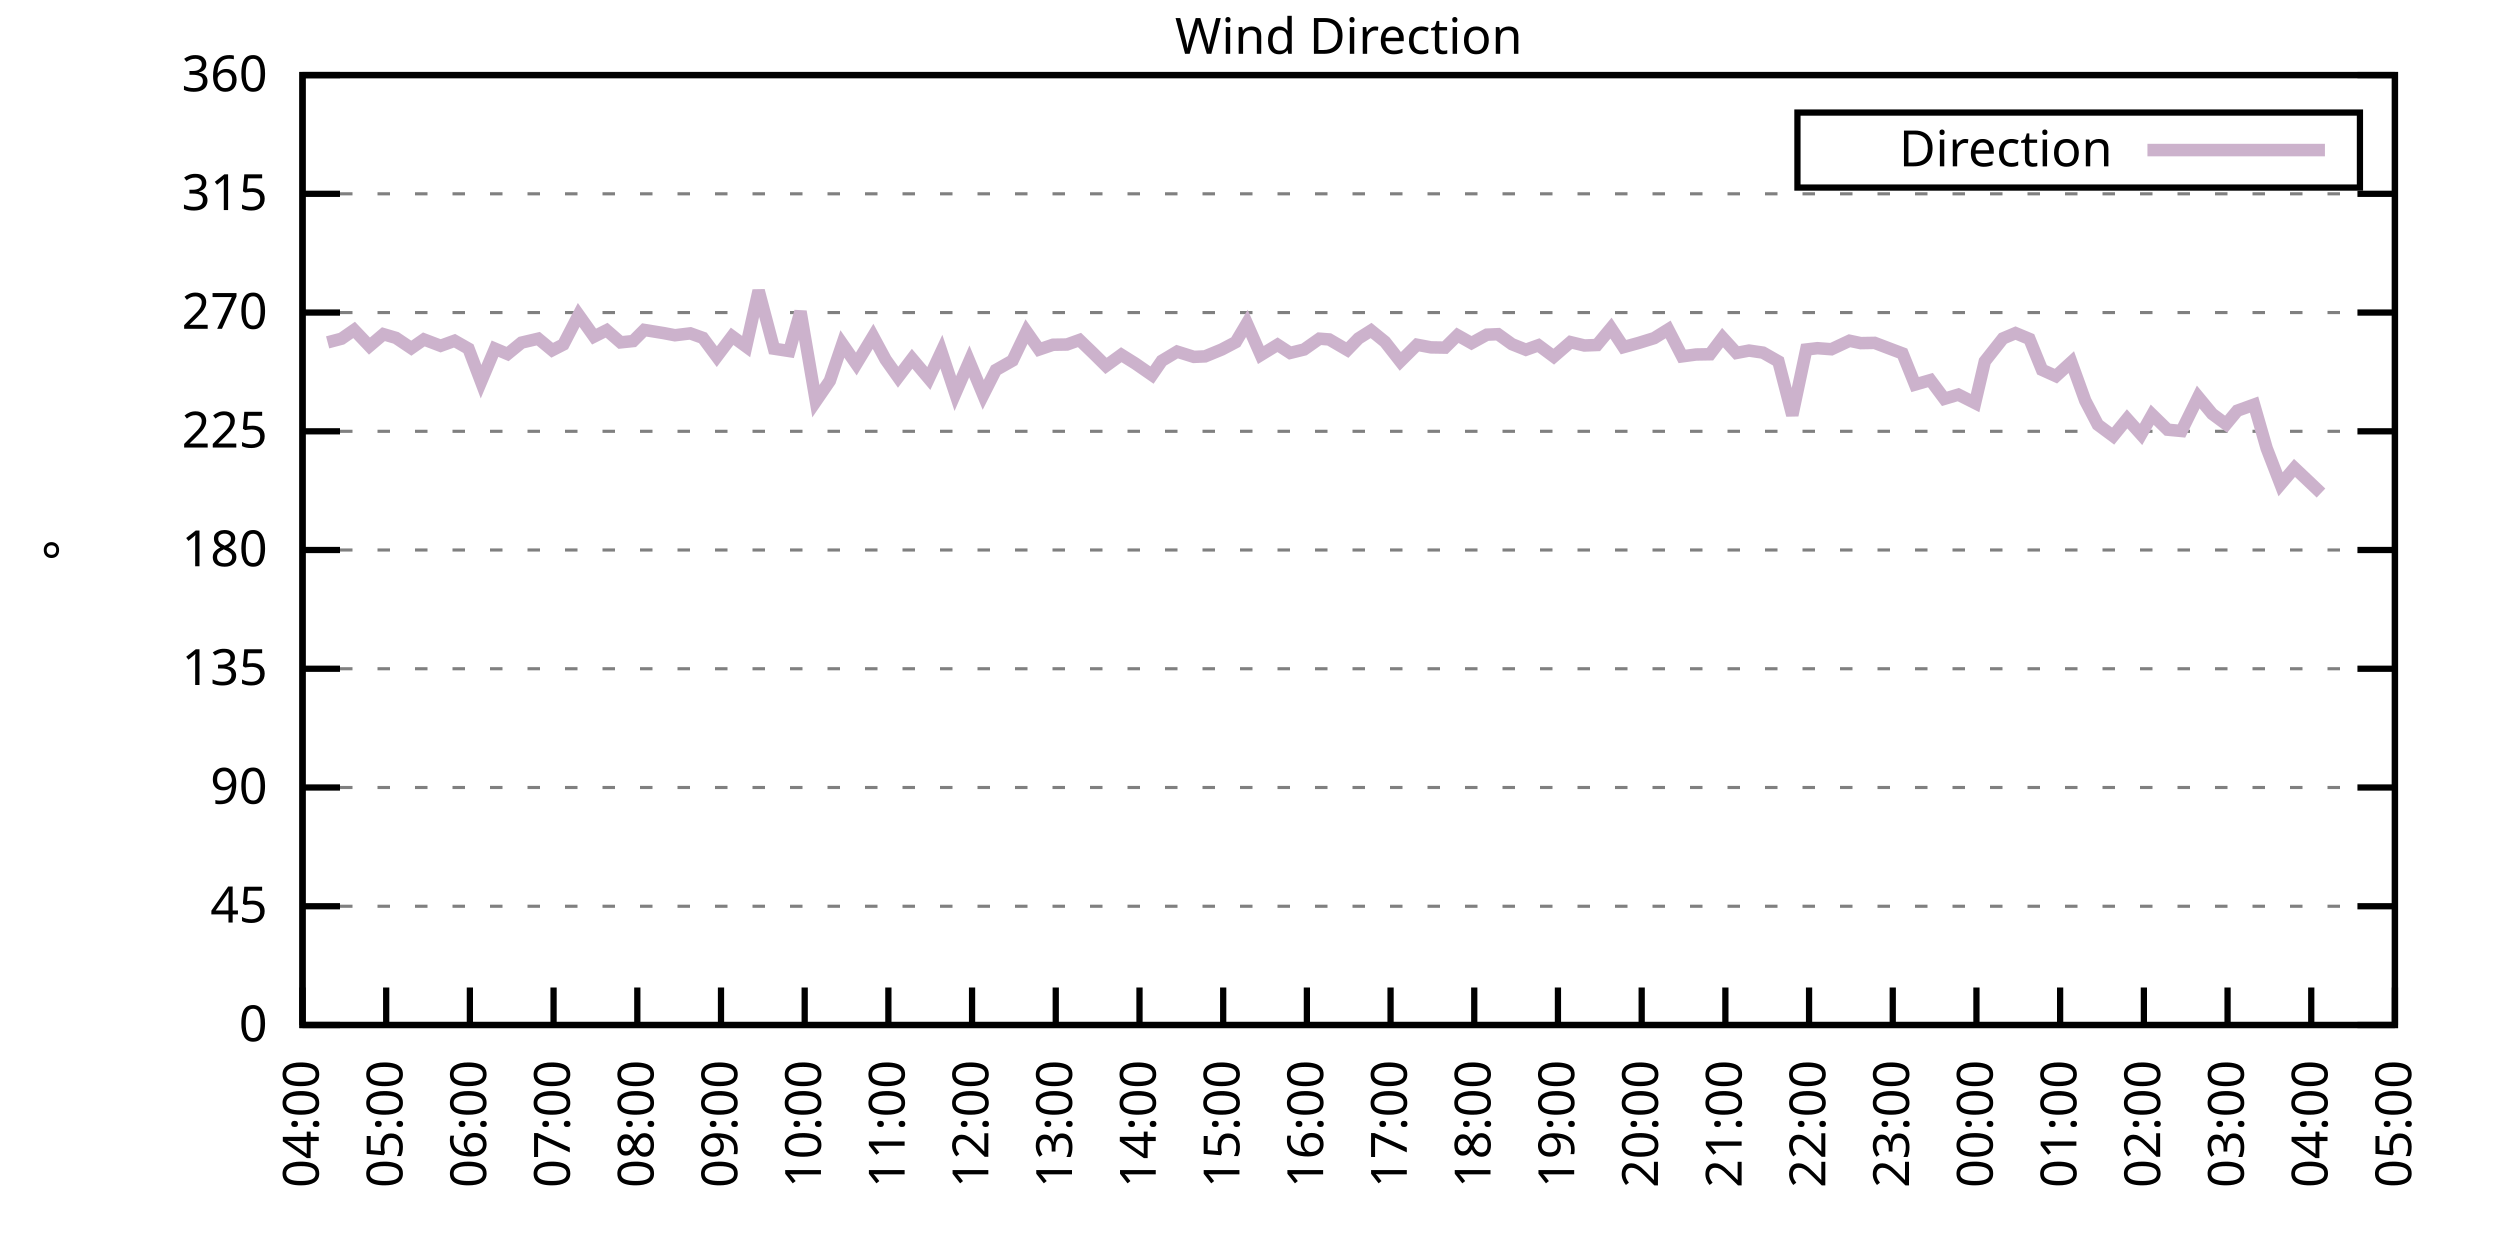
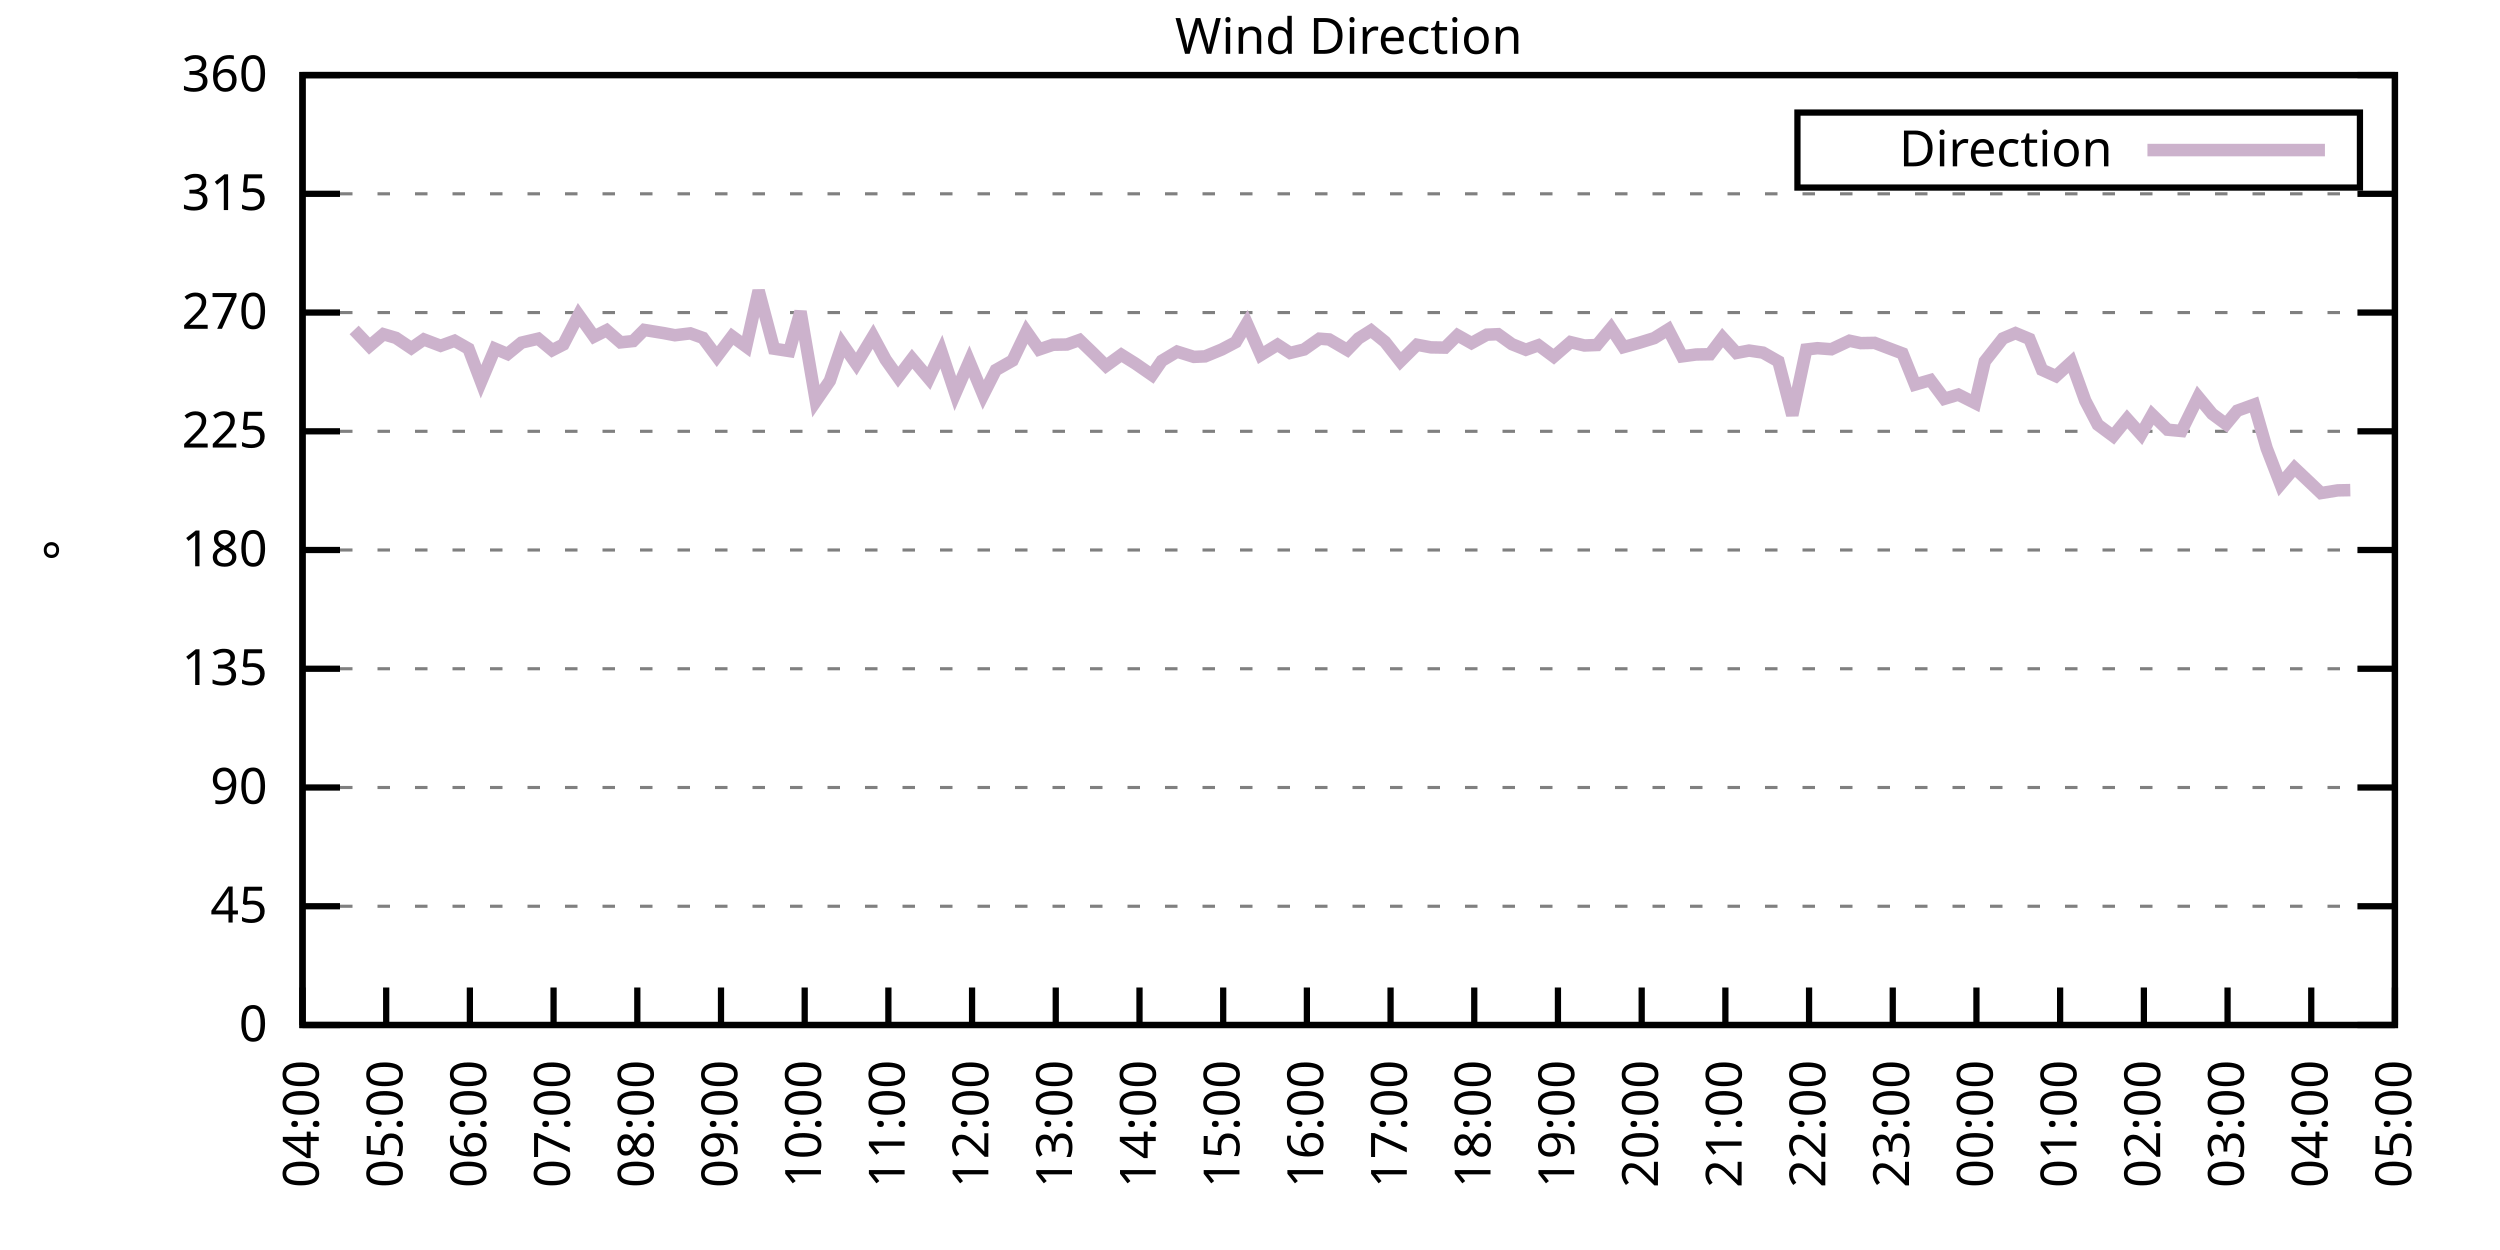
<svg xmlns="http://www.w3.org/2000/svg" xmlns:xlink="http://www.w3.org/1999/xlink" width="400" height="200" viewBox="0 0 400 200">
  <g id="gnuplot_canvas">
    <rect x="0" y="0" width="400" height="200" fill="none" />
    <defs>
      <circle id="gpDot" r="0.5" stroke-width="0.5" stroke="currentColor" />
      <path id="gpPt0" stroke-width="0.333" stroke="currentColor" d="M-1,0 h2 M0,-1 v2" />
      <path id="gpPt1" stroke-width="0.333" stroke="currentColor" d="M-1,-1 L1,1 M1,-1 L-1,1" />
      <path id="gpPt2" stroke-width="0.333" stroke="currentColor" d="M-1,0 L1,0 M0,-1 L0,1 M-1,-1 L1,1 M-1,1 L1,-1" />
      <rect id="gpPt3" stroke-width="0.333" stroke="currentColor" x="-1" y="-1" width="2" height="2" />
      <rect id="gpPt4" stroke-width="0.333" stroke="currentColor" fill="currentColor" x="-1" y="-1" width="2" height="2" />
      <circle id="gpPt5" stroke-width="0.333" stroke="currentColor" cx="0" cy="0" r="1" />
      <use xlink:href="#gpPt5" id="gpPt6" fill="currentColor" stroke="none" />
      <path id="gpPt7" stroke-width="0.333" stroke="currentColor" d="M0,-1.33 L-1.33,0.67 L1.33,0.67 z" />
      <use xlink:href="#gpPt7" id="gpPt8" fill="currentColor" stroke="none" />
      <use xlink:href="#gpPt7" id="gpPt9" stroke="currentColor" transform="rotate(180)" />
      <use xlink:href="#gpPt9" id="gpPt10" fill="currentColor" stroke="none" />
      <use xlink:href="#gpPt3" id="gpPt11" stroke="currentColor" transform="rotate(45)" />
      <use xlink:href="#gpPt11" id="gpPt12" fill="currentColor" stroke="none" />
      <path id="gpPt13" stroke-width="0.333" stroke="currentColor" d="M0,1.330 L1.265,0.411 L0.782,-1.067 L-0.782,-1.076 L-1.265,0.411 z" />
      <use xlink:href="#gpPt13" id="gpPt14" fill="currentColor" stroke="none" />
      <filter id="textbox" filterUnits="objectBoundingBox" x="0" y="0" height="1" width="1">
        <feFlood flood-color="white" flood-opacity="1" result="bgnd" />
        <feComposite in="SourceGraphic" in2="bgnd" operator="atop" />
      </filter>
      <filter id="greybox" filterUnits="objectBoundingBox" x="0" y="0" height="1" width="1">
        <feFlood flood-color="lightgrey" flood-opacity="1" result="grey" />
        <feComposite in="SourceGraphic" in2="grey" operator="atop" />
      </filter>
    </defs>
    <g fill="none" color="white" stroke="currentColor" stroke-width="1.00" stroke-linecap="butt" stroke-linejoin="miter">
</g>
    <g fill="none" color="black" stroke="currentColor" stroke-width="1.00" stroke-linecap="butt" stroke-linejoin="miter">
      <g stroke="none" shape-rendering="crispEdges">
        <polygon fill="rgb(255, 255, 255)" points="48.40,164.00 383.18,164.00 383.18,12.02 48.40,12.02 " />
      </g>
    </g>
    <g fill="none" color="black" stroke="currentColor" stroke-width="1.00" stroke-linecap="butt" stroke-linejoin="miter">
</g>
    <g fill="none" color="black" stroke="black" stroke-width="0.50" stroke-linecap="butt" stroke-linejoin="miter">
</g>
    <g fill="none" color="gray" stroke="currentColor" stroke-width="0.50" stroke-linecap="butt" stroke-linejoin="miter">
      <path stroke="gray" stroke-dasharray="2,4" class="gridline" d="M48.40,164.00 L383.19,164.00  " />
    </g>
    <g fill="none" color="gray" stroke="gray" stroke-width="1.00" stroke-linecap="butt" stroke-linejoin="miter">
</g>
    <g fill="none" color="black" stroke="currentColor" stroke-width="1.00" stroke-linecap="butt" stroke-linejoin="miter">
      <path stroke="black" d="M48.40,164.00 L54.40,164.00 M383.19,164.00 L377.19,164.00  " />
      <g transform="translate(42.80,166.60)" stroke="none" fill="black" font-family="Sans" font-size="8.00" text-anchor="end">
        <text>
          <tspan font-family="Sans"> 0</tspan>
        </text>
      </g>
    </g>
    <g fill="none" color="black" stroke="currentColor" stroke-width="1.00" stroke-linecap="butt" stroke-linejoin="miter">
</g>
    <g fill="none" color="black" stroke="black" stroke-width="0.50" stroke-linecap="butt" stroke-linejoin="miter">
</g>
    <g fill="none" color="gray" stroke="currentColor" stroke-width="0.50" stroke-linecap="butt" stroke-linejoin="miter">
      <path stroke="gray" stroke-dasharray="2,4" class="gridline" d="M48.40,145.00 L383.19,145.00  " />
    </g>
    <g fill="none" color="gray" stroke="gray" stroke-width="1.00" stroke-linecap="butt" stroke-linejoin="miter">
</g>
    <g fill="none" color="black" stroke="currentColor" stroke-width="1.00" stroke-linecap="butt" stroke-linejoin="miter">
      <path stroke="black" d="M48.40,145.00 L54.40,145.00 M383.19,145.00 L377.19,145.00  " />
      <g transform="translate(42.80,147.60)" stroke="none" fill="black" font-family="Sans" font-size="8.00" text-anchor="end">
        <text>
          <tspan font-family="Sans"> 45</tspan>
        </text>
      </g>
    </g>
    <g fill="none" color="black" stroke="currentColor" stroke-width="1.00" stroke-linecap="butt" stroke-linejoin="miter">
</g>
    <g fill="none" color="black" stroke="black" stroke-width="0.50" stroke-linecap="butt" stroke-linejoin="miter">
</g>
    <g fill="none" color="gray" stroke="currentColor" stroke-width="0.50" stroke-linecap="butt" stroke-linejoin="miter">
      <path stroke="gray" stroke-dasharray="2,4" class="gridline" d="M48.40,126.00 L383.19,126.00  " />
    </g>
    <g fill="none" color="gray" stroke="gray" stroke-width="1.00" stroke-linecap="butt" stroke-linejoin="miter">
</g>
    <g fill="none" color="black" stroke="currentColor" stroke-width="1.00" stroke-linecap="butt" stroke-linejoin="miter">
      <path stroke="black" d="M48.40,126.00 L54.40,126.00 M383.19,126.00 L377.19,126.00  " />
      <g transform="translate(42.80,128.60)" stroke="none" fill="black" font-family="Sans" font-size="8.00" text-anchor="end">
        <text>
          <tspan font-family="Sans"> 90</tspan>
        </text>
      </g>
    </g>
    <g fill="none" color="black" stroke="currentColor" stroke-width="1.00" stroke-linecap="butt" stroke-linejoin="miter">
</g>
    <g fill="none" color="black" stroke="black" stroke-width="0.50" stroke-linecap="butt" stroke-linejoin="miter">
</g>
    <g fill="none" color="gray" stroke="currentColor" stroke-width="0.50" stroke-linecap="butt" stroke-linejoin="miter">
      <path stroke="gray" stroke-dasharray="2,4" class="gridline" d="M48.40,107.00 L383.19,107.00  " />
    </g>
    <g fill="none" color="gray" stroke="gray" stroke-width="1.00" stroke-linecap="butt" stroke-linejoin="miter">
</g>
    <g fill="none" color="black" stroke="currentColor" stroke-width="1.00" stroke-linecap="butt" stroke-linejoin="miter">
      <path stroke="black" d="M48.40,107.00 L54.40,107.00 M383.19,107.00 L377.19,107.00  " />
      <g transform="translate(42.80,109.60)" stroke="none" fill="black" font-family="Sans" font-size="8.00" text-anchor="end">
        <text>
          <tspan font-family="Sans"> 135</tspan>
        </text>
      </g>
    </g>
    <g fill="none" color="black" stroke="currentColor" stroke-width="1.00" stroke-linecap="butt" stroke-linejoin="miter">
</g>
    <g fill="none" color="black" stroke="black" stroke-width="0.50" stroke-linecap="butt" stroke-linejoin="miter">
</g>
    <g fill="none" color="gray" stroke="currentColor" stroke-width="0.50" stroke-linecap="butt" stroke-linejoin="miter">
      <path stroke="gray" stroke-dasharray="2,4" class="gridline" d="M48.40,88.00 L383.19,88.00  " />
    </g>
    <g fill="none" color="gray" stroke="gray" stroke-width="1.00" stroke-linecap="butt" stroke-linejoin="miter">
</g>
    <g fill="none" color="black" stroke="currentColor" stroke-width="1.00" stroke-linecap="butt" stroke-linejoin="miter">
      <path stroke="black" d="M48.40,88.00 L54.40,88.00 M383.19,88.00 L377.19,88.00  " />
      <g transform="translate(42.80,90.60)" stroke="none" fill="black" font-family="Sans" font-size="8.00" text-anchor="end">
        <text>
          <tspan font-family="Sans"> 180</tspan>
        </text>
      </g>
    </g>
    <g fill="none" color="black" stroke="currentColor" stroke-width="1.00" stroke-linecap="butt" stroke-linejoin="miter">
</g>
    <g fill="none" color="black" stroke="black" stroke-width="0.50" stroke-linecap="butt" stroke-linejoin="miter">
</g>
    <g fill="none" color="gray" stroke="currentColor" stroke-width="0.50" stroke-linecap="butt" stroke-linejoin="miter">
      <path stroke="gray" stroke-dasharray="2,4" class="gridline" d="M48.40,69.01 L383.19,69.01  " />
    </g>
    <g fill="none" color="gray" stroke="gray" stroke-width="1.00" stroke-linecap="butt" stroke-linejoin="miter">
</g>
    <g fill="none" color="black" stroke="currentColor" stroke-width="1.00" stroke-linecap="butt" stroke-linejoin="miter">
      <path stroke="black" d="M48.40,69.01 L54.40,69.01 M383.19,69.01 L377.19,69.01  " />
      <g transform="translate(42.80,71.61)" stroke="none" fill="black" font-family="Sans" font-size="8.00" text-anchor="end">
        <text>
          <tspan font-family="Sans"> 225</tspan>
        </text>
      </g>
    </g>
    <g fill="none" color="black" stroke="currentColor" stroke-width="1.00" stroke-linecap="butt" stroke-linejoin="miter">
</g>
    <g fill="none" color="black" stroke="black" stroke-width="0.50" stroke-linecap="butt" stroke-linejoin="miter">
</g>
    <g fill="none" color="gray" stroke="currentColor" stroke-width="0.50" stroke-linecap="butt" stroke-linejoin="miter">
      <path stroke="gray" stroke-dasharray="2,4" class="gridline" d="M48.40,50.01 L383.19,50.01  " />
    </g>
    <g fill="none" color="gray" stroke="gray" stroke-width="1.00" stroke-linecap="butt" stroke-linejoin="miter">
</g>
    <g fill="none" color="black" stroke="currentColor" stroke-width="1.00" stroke-linecap="butt" stroke-linejoin="miter">
      <path stroke="black" d="M48.40,50.01 L54.40,50.01 M383.19,50.01 L377.19,50.01  " />
      <g transform="translate(42.80,52.61)" stroke="none" fill="black" font-family="Sans" font-size="8.00" text-anchor="end">
        <text>
          <tspan font-family="Sans"> 270</tspan>
        </text>
      </g>
    </g>
    <g fill="none" color="black" stroke="currentColor" stroke-width="1.00" stroke-linecap="butt" stroke-linejoin="miter">
</g>
    <g fill="none" color="black" stroke="black" stroke-width="0.50" stroke-linecap="butt" stroke-linejoin="miter">
</g>
    <g fill="none" color="gray" stroke="currentColor" stroke-width="0.50" stroke-linecap="butt" stroke-linejoin="miter">
      <path stroke="gray" stroke-dasharray="2,4" class="gridline" d="M48.40,31.01 L383.19,31.01  " />
    </g>
    <g fill="none" color="gray" stroke="gray" stroke-width="1.00" stroke-linecap="butt" stroke-linejoin="miter">
</g>
    <g fill="none" color="black" stroke="currentColor" stroke-width="1.00" stroke-linecap="butt" stroke-linejoin="miter">
      <path stroke="black" d="M48.40,31.01 L54.40,31.01 M383.19,31.01 L377.19,31.01  " />
      <g transform="translate(42.80,33.61)" stroke="none" fill="black" font-family="Sans" font-size="8.00" text-anchor="end">
        <text>
          <tspan font-family="Sans"> 315</tspan>
        </text>
      </g>
    </g>
    <g fill="none" color="black" stroke="currentColor" stroke-width="1.00" stroke-linecap="butt" stroke-linejoin="miter">
</g>
    <g fill="none" color="black" stroke="black" stroke-width="0.50" stroke-linecap="butt" stroke-linejoin="miter">
</g>
    <g fill="none" color="gray" stroke="currentColor" stroke-width="0.50" stroke-linecap="butt" stroke-linejoin="miter">
      <path stroke="gray" stroke-dasharray="2,4" class="gridline" d="M48.40,12.01 L383.19,12.01  " />
    </g>
    <g fill="none" color="gray" stroke="gray" stroke-width="1.00" stroke-linecap="butt" stroke-linejoin="miter">
</g>
    <g fill="none" color="black" stroke="currentColor" stroke-width="1.00" stroke-linecap="butt" stroke-linejoin="miter">
      <path stroke="black" d="M48.40,12.01 L54.40,12.01 M383.19,12.01 L377.19,12.01  " />
      <g transform="translate(42.80,14.61)" stroke="none" fill="black" font-family="Sans" font-size="8.00" text-anchor="end">
        <text>
          <tspan font-family="Sans"> 360</tspan>
        </text>
      </g>
    </g>
    <g fill="none" color="black" stroke="currentColor" stroke-width="1.00" stroke-linecap="butt" stroke-linejoin="miter">
      <path stroke="black" d="M48.40,164.00 L48.40,158.00  " />
      <g transform="translate(51.00,169.60) rotate(270.00)" stroke="none" fill="black" font-family="Sans" font-size="8.00" text-anchor="end">
        <text>
          <tspan font-family="Sans">04:00</tspan>
        </text>
      </g>
    </g>
    <g fill="none" color="black" stroke="currentColor" stroke-width="1.00" stroke-linecap="butt" stroke-linejoin="miter">
      <path stroke="black" d="M61.79,164.00 L61.79,158.00  " />
      <g transform="translate(64.39,169.60) rotate(270.00)" stroke="none" fill="black" font-family="Sans" font-size="8.00" text-anchor="end">
        <text>
          <tspan font-family="Sans">05:00</tspan>
        </text>
      </g>
    </g>
    <g fill="none" color="black" stroke="currentColor" stroke-width="1.00" stroke-linecap="butt" stroke-linejoin="miter">
      <path stroke="black" d="M75.18,164.00 L75.18,158.00  " />
      <g transform="translate(77.78,169.60) rotate(270.00)" stroke="none" fill="black" font-family="Sans" font-size="8.00" text-anchor="end">
        <text>
          <tspan font-family="Sans">06:00</tspan>
        </text>
      </g>
    </g>
    <g fill="none" color="black" stroke="currentColor" stroke-width="1.00" stroke-linecap="butt" stroke-linejoin="miter">
      <path stroke="black" d="M88.57,164.00 L88.57,158.00  " />
      <g transform="translate(91.17,169.60) rotate(270.00)" stroke="none" fill="black" font-family="Sans" font-size="8.00" text-anchor="end">
        <text>
          <tspan font-family="Sans">07:00</tspan>
        </text>
      </g>
    </g>
    <g fill="none" color="black" stroke="currentColor" stroke-width="1.00" stroke-linecap="butt" stroke-linejoin="miter">
      <path stroke="black" d="M101.97,164.00 L101.97,158.00  " />
      <g transform="translate(104.57,169.60) rotate(270.00)" stroke="none" fill="black" font-family="Sans" font-size="8.00" text-anchor="end">
        <text>
          <tspan font-family="Sans">08:00</tspan>
        </text>
      </g>
    </g>
    <g fill="none" color="black" stroke="currentColor" stroke-width="1.00" stroke-linecap="butt" stroke-linejoin="miter">
      <path stroke="black" d="M115.36,164.00 L115.36,158.00  " />
      <g transform="translate(117.96,169.60) rotate(270.00)" stroke="none" fill="black" font-family="Sans" font-size="8.00" text-anchor="end">
        <text>
          <tspan font-family="Sans">09:00</tspan>
        </text>
      </g>
    </g>
    <g fill="none" color="black" stroke="currentColor" stroke-width="1.00" stroke-linecap="butt" stroke-linejoin="miter">
      <path stroke="black" d="M128.75,164.00 L128.75,158.00  " />
      <g transform="translate(131.35,169.60) rotate(270.00)" stroke="none" fill="black" font-family="Sans" font-size="8.00" text-anchor="end">
        <text>
          <tspan font-family="Sans">10:00</tspan>
        </text>
      </g>
    </g>
    <g fill="none" color="black" stroke="currentColor" stroke-width="1.00" stroke-linecap="butt" stroke-linejoin="miter">
      <path stroke="black" d="M142.14,164.00 L142.14,158.00  " />
      <g transform="translate(144.74,169.60) rotate(270.00)" stroke="none" fill="black" font-family="Sans" font-size="8.00" text-anchor="end">
        <text>
          <tspan font-family="Sans">11:00</tspan>
        </text>
      </g>
    </g>
    <g fill="none" color="black" stroke="currentColor" stroke-width="1.00" stroke-linecap="butt" stroke-linejoin="miter">
      <path stroke="black" d="M155.53,164.00 L155.53,158.00  " />
      <g transform="translate(158.13,169.60) rotate(270.00)" stroke="none" fill="black" font-family="Sans" font-size="8.00" text-anchor="end">
        <text>
          <tspan font-family="Sans">12:00</tspan>
        </text>
      </g>
    </g>
    <g fill="none" color="black" stroke="currentColor" stroke-width="1.00" stroke-linecap="butt" stroke-linejoin="miter">
      <path stroke="black" d="M168.92,164.00 L168.92,158.00  " />
      <g transform="translate(171.52,169.60) rotate(270.00)" stroke="none" fill="black" font-family="Sans" font-size="8.00" text-anchor="end">
        <text>
          <tspan font-family="Sans">13:00</tspan>
        </text>
      </g>
    </g>
    <g fill="none" color="black" stroke="currentColor" stroke-width="1.00" stroke-linecap="butt" stroke-linejoin="miter">
      <path stroke="black" d="M182.32,164.00 L182.32,158.00  " />
      <g transform="translate(184.92,169.60) rotate(270.00)" stroke="none" fill="black" font-family="Sans" font-size="8.00" text-anchor="end">
        <text>
          <tspan font-family="Sans">14:00</tspan>
        </text>
      </g>
    </g>
    <g fill="none" color="black" stroke="currentColor" stroke-width="1.00" stroke-linecap="butt" stroke-linejoin="miter">
      <path stroke="black" d="M195.71,164.00 L195.71,158.00  " />
      <g transform="translate(198.31,169.60) rotate(270.00)" stroke="none" fill="black" font-family="Sans" font-size="8.00" text-anchor="end">
        <text>
          <tspan font-family="Sans">15:00</tspan>
        </text>
      </g>
    </g>
    <g fill="none" color="black" stroke="currentColor" stroke-width="1.00" stroke-linecap="butt" stroke-linejoin="miter">
      <path stroke="black" d="M209.10,164.00 L209.10,158.00  " />
      <g transform="translate(211.70,169.60) rotate(270.00)" stroke="none" fill="black" font-family="Sans" font-size="8.00" text-anchor="end">
        <text>
          <tspan font-family="Sans">16:00</tspan>
        </text>
      </g>
    </g>
    <g fill="none" color="black" stroke="currentColor" stroke-width="1.00" stroke-linecap="butt" stroke-linejoin="miter">
      <path stroke="black" d="M222.49,164.00 L222.49,158.00  " />
      <g transform="translate(225.09,169.60) rotate(270.00)" stroke="none" fill="black" font-family="Sans" font-size="8.00" text-anchor="end">
        <text>
          <tspan font-family="Sans">17:00</tspan>
        </text>
      </g>
    </g>
    <g fill="none" color="black" stroke="currentColor" stroke-width="1.00" stroke-linecap="butt" stroke-linejoin="miter">
      <path stroke="black" d="M235.88,164.00 L235.88,158.00  " />
      <g transform="translate(238.48,169.60) rotate(270.00)" stroke="none" fill="black" font-family="Sans" font-size="8.00" text-anchor="end">
        <text>
          <tspan font-family="Sans">18:00</tspan>
        </text>
      </g>
    </g>
    <g fill="none" color="black" stroke="currentColor" stroke-width="1.00" stroke-linecap="butt" stroke-linejoin="miter">
      <path stroke="black" d="M249.27,164.00 L249.27,158.00  " />
      <g transform="translate(251.87,169.60) rotate(270.00)" stroke="none" fill="black" font-family="Sans" font-size="8.00" text-anchor="end">
        <text>
          <tspan font-family="Sans">19:00</tspan>
        </text>
      </g>
    </g>
    <g fill="none" color="black" stroke="currentColor" stroke-width="1.00" stroke-linecap="butt" stroke-linejoin="miter">
      <path stroke="black" d="M262.67,164.00 L262.67,158.00  " />
      <g transform="translate(265.27,169.60) rotate(270.00)" stroke="none" fill="black" font-family="Sans" font-size="8.00" text-anchor="end">
        <text>
          <tspan font-family="Sans">20:00</tspan>
        </text>
      </g>
    </g>
    <g fill="none" color="black" stroke="currentColor" stroke-width="1.00" stroke-linecap="butt" stroke-linejoin="miter">
      <path stroke="black" d="M276.06,164.00 L276.06,158.00  " />
      <g transform="translate(278.66,169.60) rotate(270.00)" stroke="none" fill="black" font-family="Sans" font-size="8.00" text-anchor="end">
        <text>
          <tspan font-family="Sans">21:00</tspan>
        </text>
      </g>
    </g>
    <g fill="none" color="black" stroke="currentColor" stroke-width="1.00" stroke-linecap="butt" stroke-linejoin="miter">
      <path stroke="black" d="M289.45,164.00 L289.45,158.00  " />
      <g transform="translate(292.05,169.60) rotate(270.00)" stroke="none" fill="black" font-family="Sans" font-size="8.00" text-anchor="end">
        <text>
          <tspan font-family="Sans">22:00</tspan>
        </text>
      </g>
    </g>
    <g fill="none" color="black" stroke="currentColor" stroke-width="1.00" stroke-linecap="butt" stroke-linejoin="miter">
      <path stroke="black" d="M302.84,164.00 L302.84,158.00  " />
      <g transform="translate(305.44,169.60) rotate(270.00)" stroke="none" fill="black" font-family="Sans" font-size="8.00" text-anchor="end">
        <text>
          <tspan font-family="Sans">23:00</tspan>
        </text>
      </g>
    </g>
    <g fill="none" color="black" stroke="currentColor" stroke-width="1.00" stroke-linecap="butt" stroke-linejoin="miter">
      <path stroke="black" d="M316.23,164.00 L316.23,158.00  " />
      <g transform="translate(318.83,169.60) rotate(270.00)" stroke="none" fill="black" font-family="Sans" font-size="8.00" text-anchor="end">
        <text>
          <tspan font-family="Sans">00:00</tspan>
        </text>
      </g>
    </g>
    <g fill="none" color="black" stroke="currentColor" stroke-width="1.00" stroke-linecap="butt" stroke-linejoin="miter">
      <path stroke="black" d="M329.62,164.00 L329.62,158.00  " />
      <g transform="translate(332.22,169.60) rotate(270.00)" stroke="none" fill="black" font-family="Sans" font-size="8.00" text-anchor="end">
        <text>
          <tspan font-family="Sans">01:00</tspan>
        </text>
      </g>
    </g>
    <g fill="none" color="black" stroke="currentColor" stroke-width="1.00" stroke-linecap="butt" stroke-linejoin="miter">
      <path stroke="black" d="M343.02,164.00 L343.02,158.00  " />
      <g transform="translate(345.62,169.60) rotate(270.00)" stroke="none" fill="black" font-family="Sans" font-size="8.00" text-anchor="end">
        <text>
          <tspan font-family="Sans">02:00</tspan>
        </text>
      </g>
    </g>
    <g fill="none" color="black" stroke="currentColor" stroke-width="1.00" stroke-linecap="butt" stroke-linejoin="miter">
      <path stroke="black" d="M356.41,164.00 L356.41,158.00  " />
      <g transform="translate(359.01,169.60) rotate(270.00)" stroke="none" fill="black" font-family="Sans" font-size="8.00" text-anchor="end">
        <text>
          <tspan font-family="Sans">03:00</tspan>
        </text>
      </g>
    </g>
    <g fill="none" color="black" stroke="currentColor" stroke-width="1.00" stroke-linecap="butt" stroke-linejoin="miter">
      <path stroke="black" d="M369.80,164.00 L369.80,158.00  " />
      <g transform="translate(372.40,169.60) rotate(270.00)" stroke="none" fill="black" font-family="Sans" font-size="8.00" text-anchor="end">
        <text>
          <tspan font-family="Sans">04:00</tspan>
        </text>
      </g>
    </g>
    <g fill="none" color="black" stroke="currentColor" stroke-width="1.00" stroke-linecap="butt" stroke-linejoin="miter">
      <path stroke="black" d="M383.19,164.00 L383.19,158.00  " />
      <g transform="translate(385.79,169.60) rotate(270.00)" stroke="none" fill="black" font-family="Sans" font-size="8.00" text-anchor="end">
        <text>
          <tspan font-family="Sans">05:00</tspan>
        </text>
      </g>
    </g>
    <g fill="none" color="black" stroke="currentColor" stroke-width="1.00" stroke-linecap="butt" stroke-linejoin="miter">
</g>
    <g fill="none" color="black" stroke="currentColor" stroke-width="1.00" stroke-linecap="butt" stroke-linejoin="miter">
      <path stroke="black" d="M48.40,12.01 L48.40,164.00 L383.19,164.00 L383.19,12.01 L48.40,12.01 Z  " />
    </g>
    <g fill="none" color="black" stroke="currentColor" stroke-width="1.00" stroke-linecap="butt" stroke-linejoin="miter">
</g>
    <g fill="none" color="black" stroke="currentColor" stroke-width="1.00" stroke-linecap="butt" stroke-linejoin="miter">
      <path stroke="black" d="M287.59,30.01 L287.59,18.01 L377.59,18.01 L377.59,30.01 L287.59,30.01 Z  " />
    </g>
    <g id="Wind_direction_plot_1">
      <g fill="none" color="white" stroke="black" stroke-width="2.00" stroke-linecap="butt" stroke-linejoin="miter">
</g>
      <g fill="none" color="black" stroke="currentColor" stroke-width="2.00" stroke-linecap="butt" stroke-linejoin="miter">
        <g transform="translate(337.99,26.61)" stroke="none" fill="black" font-family="Sans" font-size="8.00" text-anchor="end">
          <text>
            <tspan font-family="Sans">Direction</tspan>
          </text>
        </g>
      </g>
      <g fill="none" color="black" stroke="currentColor" stroke-width="2.00" stroke-linecap="butt" stroke-linejoin="miter">
-         <path stroke="rgb(204, 178, 204)" d="M343.59,24.01 L371.99,24.01 M52.42,54.78 L54.65,54.19 L56.66,52.79 L59.11,55.37 L61.35,53.47 L63.35,54.06   L65.81,55.71 L67.82,54.31 L70.50,55.33 L72.73,54.52 L74.96,55.79 L76.97,61.07 L79.20,55.79 L81.21,56.64   L83.44,54.82 L86.12,54.19 L88.35,56.04 L90.14,55.12 L92.59,50.39 L95.05,53.85 L97.06,52.84 L99.29,54.78   L101.30,54.57 L103.08,52.79 L106.21,53.30 L107.99,53.64 L110.45,53.34 L112.46,54.06 L114.69,57.06 L117.14,53.81   L119.38,55.45 L121.38,46.50 L123.84,55.79 L126.29,56.17 L128.08,49.84 L130.54,64.19 L132.77,60.94 L134.78,55.03   L137.01,58.24 L139.69,53.81 L141.69,57.52 L143.70,60.35 L145.94,57.40 L148.61,60.56 L150.62,56.26 L152.85,62.97   L155.09,57.82 L157.32,63.18 L159.33,59.21 L162.01,57.69 L164.24,53.05 L166.25,55.92 L168.48,55.16 L170.71,55.12   L172.72,54.40 L174.95,56.55 L176.96,58.54 L179.41,56.76 L181.65,58.16 L184.32,60.01 L185.89,57.73 L188.34,56.26   L191.02,57.10 L192.81,57.02 L195.48,55.92 L197.72,54.74 L199.50,51.74 L201.73,56.80 L204.41,55.16 L206.42,56.47   L208.65,55.92 L211.11,54.19 L212.67,54.31 L215.57,56.00 L217.36,54.15 L219.37,52.88 L221.60,54.69 L224.05,57.82   L226.73,55.16 L228.96,55.58 L231.20,55.62 L233.20,53.64 L235.44,54.90 L237.89,53.55 L239.68,53.47 L241.91,55.07   L244.14,55.96 L246.15,55.24 L248.60,57.06 L251.28,54.74 L253.51,55.28 L255.52,55.20 L257.76,52.50 L259.76,55.54   L262.22,54.86 L264.67,54.10 L266.91,52.71 L269.14,57.02 L271.37,56.72 L273.60,56.68 L275.61,54.02 L277.84,56.47   L279.85,56.09 L282.08,56.42 L284.54,57.82 L286.77,66.43 L289.00,55.92 L290.79,55.71 L293.02,55.88 L295.92,54.52   L297.71,54.90 L299.94,54.86 L302.62,55.88 L304.40,56.55 L306.41,61.53 L308.87,60.82 L311.10,63.81 L313.33,63.14   L316.01,64.49 L317.57,57.82 L320.47,54.15 L322.48,53.30 L324.71,54.23 L326.72,59.17 L328.95,60.18 L331.41,57.94   L333.64,64.11 L335.65,67.95 L338.10,69.77 L340.34,67.02 L342.57,69.51 L344.35,66.35 L346.81,68.75 L349.04,68.96   L351.72,63.52 L353.95,66.22 L356.18,67.87 L357.97,65.71 L360.65,64.74 L362.66,71.71 L364.89,77.49 L367.12,74.87   L369.13,76.77 L371.36,78.89  " />
+         <path stroke="rgb(204, 178, 204)" d="M343.59,24.01 L371.99,24.01 M56.66,52.79 L59.11,55.37 L61.35,53.47 L63.35,54.06 L65.81,55.71 L67.82,54.31   L70.50,55.33 L72.73,54.52 L74.96,55.79 L76.97,61.07 L79.20,55.79 L81.21,56.64 L83.44,54.82 L86.12,54.19   L88.35,56.04 L90.14,55.12 L92.59,50.39 L95.05,53.85 L97.06,52.84 L99.29,54.78 L101.30,54.57 L103.08,52.79   L106.21,53.30 L107.99,53.64 L110.45,53.34 L112.46,54.06 L114.69,57.06 L117.14,53.81 L119.38,55.45 L121.38,46.50   L123.84,55.79 L126.29,56.17 L128.08,49.84 L130.54,64.19 L132.77,60.94 L134.78,55.03 L137.01,58.24 L139.69,53.81   L141.69,57.52 L143.70,60.35 L145.94,57.40 L148.61,60.56 L150.62,56.26 L152.85,62.97 L155.09,57.82 L157.32,63.18   L159.33,59.21 L162.01,57.69 L164.24,53.05 L166.25,55.92 L168.48,55.16 L170.71,55.12 L172.72,54.40 L174.95,56.55   L176.96,58.54 L179.41,56.76 L181.65,58.16 L184.32,60.01 L185.89,57.73 L188.34,56.26 L191.02,57.10 L192.81,57.02   L195.48,55.92 L197.72,54.74 L199.50,51.74 L201.73,56.80 L204.41,55.16 L206.42,56.47 L208.65,55.92 L211.11,54.19   L212.67,54.31 L215.57,56.00 L217.36,54.15 L219.37,52.88 L221.60,54.69 L224.05,57.82 L226.73,55.16 L228.96,55.58   L231.20,55.62 L233.20,53.64 L235.44,54.90 L237.89,53.55 L239.68,53.47 L241.91,55.07 L244.14,55.96 L246.15,55.24   L248.60,57.06 L251.28,54.74 L253.51,55.28 L255.52,55.20 L257.76,52.50 L259.76,55.54 L262.22,54.86 L264.67,54.10   L266.91,52.71 L269.14,57.02 L271.37,56.72 L273.60,56.68 L275.61,54.02 L277.84,56.47 L279.85,56.09 L282.08,56.42   L284.54,57.82 L286.77,66.43 L289.00,55.92 L290.79,55.71 L293.02,55.88 L295.92,54.52 L297.71,54.90 L299.94,54.86   L302.62,55.88 L304.40,56.55 L306.41,61.53 L308.87,60.82 L311.10,63.81 L313.33,63.14 L316.01,64.49 L317.57,57.82   L320.47,54.15 L322.48,53.30 L324.71,54.23 L326.72,59.17 L328.95,60.18 L331.41,57.94 L333.64,64.11 L335.65,67.95   L338.10,69.77 L340.34,67.02 L342.57,69.51 L344.35,66.35 L346.81,68.75 L349.04,68.96 L351.72,63.52 L353.95,66.22   L356.18,67.87 L357.97,65.71 L360.65,64.74 L362.66,71.71 L364.89,77.49 L367.12,74.87 L369.13,76.77 L371.36,78.89   L374.04,78.46 L376.05,78.42  " />
      </g>
    </g>
    <g fill="none" color="black" stroke="currentColor" stroke-width="2.00" stroke-linecap="butt" stroke-linejoin="miter">
</g>
    <g fill="none" color="black" stroke="black" stroke-width="1.00" stroke-linecap="butt" stroke-linejoin="miter">
</g>
    <g fill="none" color="black" stroke="currentColor" stroke-width="1.00" stroke-linecap="butt" stroke-linejoin="miter">
      <path stroke="black" d="M48.40,12.01 L48.40,164.00 L383.19,164.00 L383.19,12.01 L48.40,12.01 Z  " />
      <g transform="translate(12.80,88.01) rotate(270.00)" stroke="none" fill="black" font-family="Sans" font-size="8.00" text-anchor="middle">
        <text>
          <tspan font-family="Sans">°</tspan>
        </text>
      </g>
    </g>
    <g fill="none" color="black" stroke="currentColor" stroke-width="1.00" stroke-linecap="butt" stroke-linejoin="miter">
</g>
    <g fill="none" color="black" stroke="currentColor" stroke-width="1.00" stroke-linecap="butt" stroke-linejoin="miter">
      <g transform="translate(215.79,8.61)" stroke="none" fill="black" font-family="Sans" font-size="8.00" text-anchor="middle">
        <text>
          <tspan font-family="Sans">Wind Direction</tspan>
        </text>
      </g>
    </g>
    <g fill="none" color="black" stroke="currentColor" stroke-width="1.00" stroke-linecap="butt" stroke-linejoin="miter">
</g>
  </g>
</svg>
